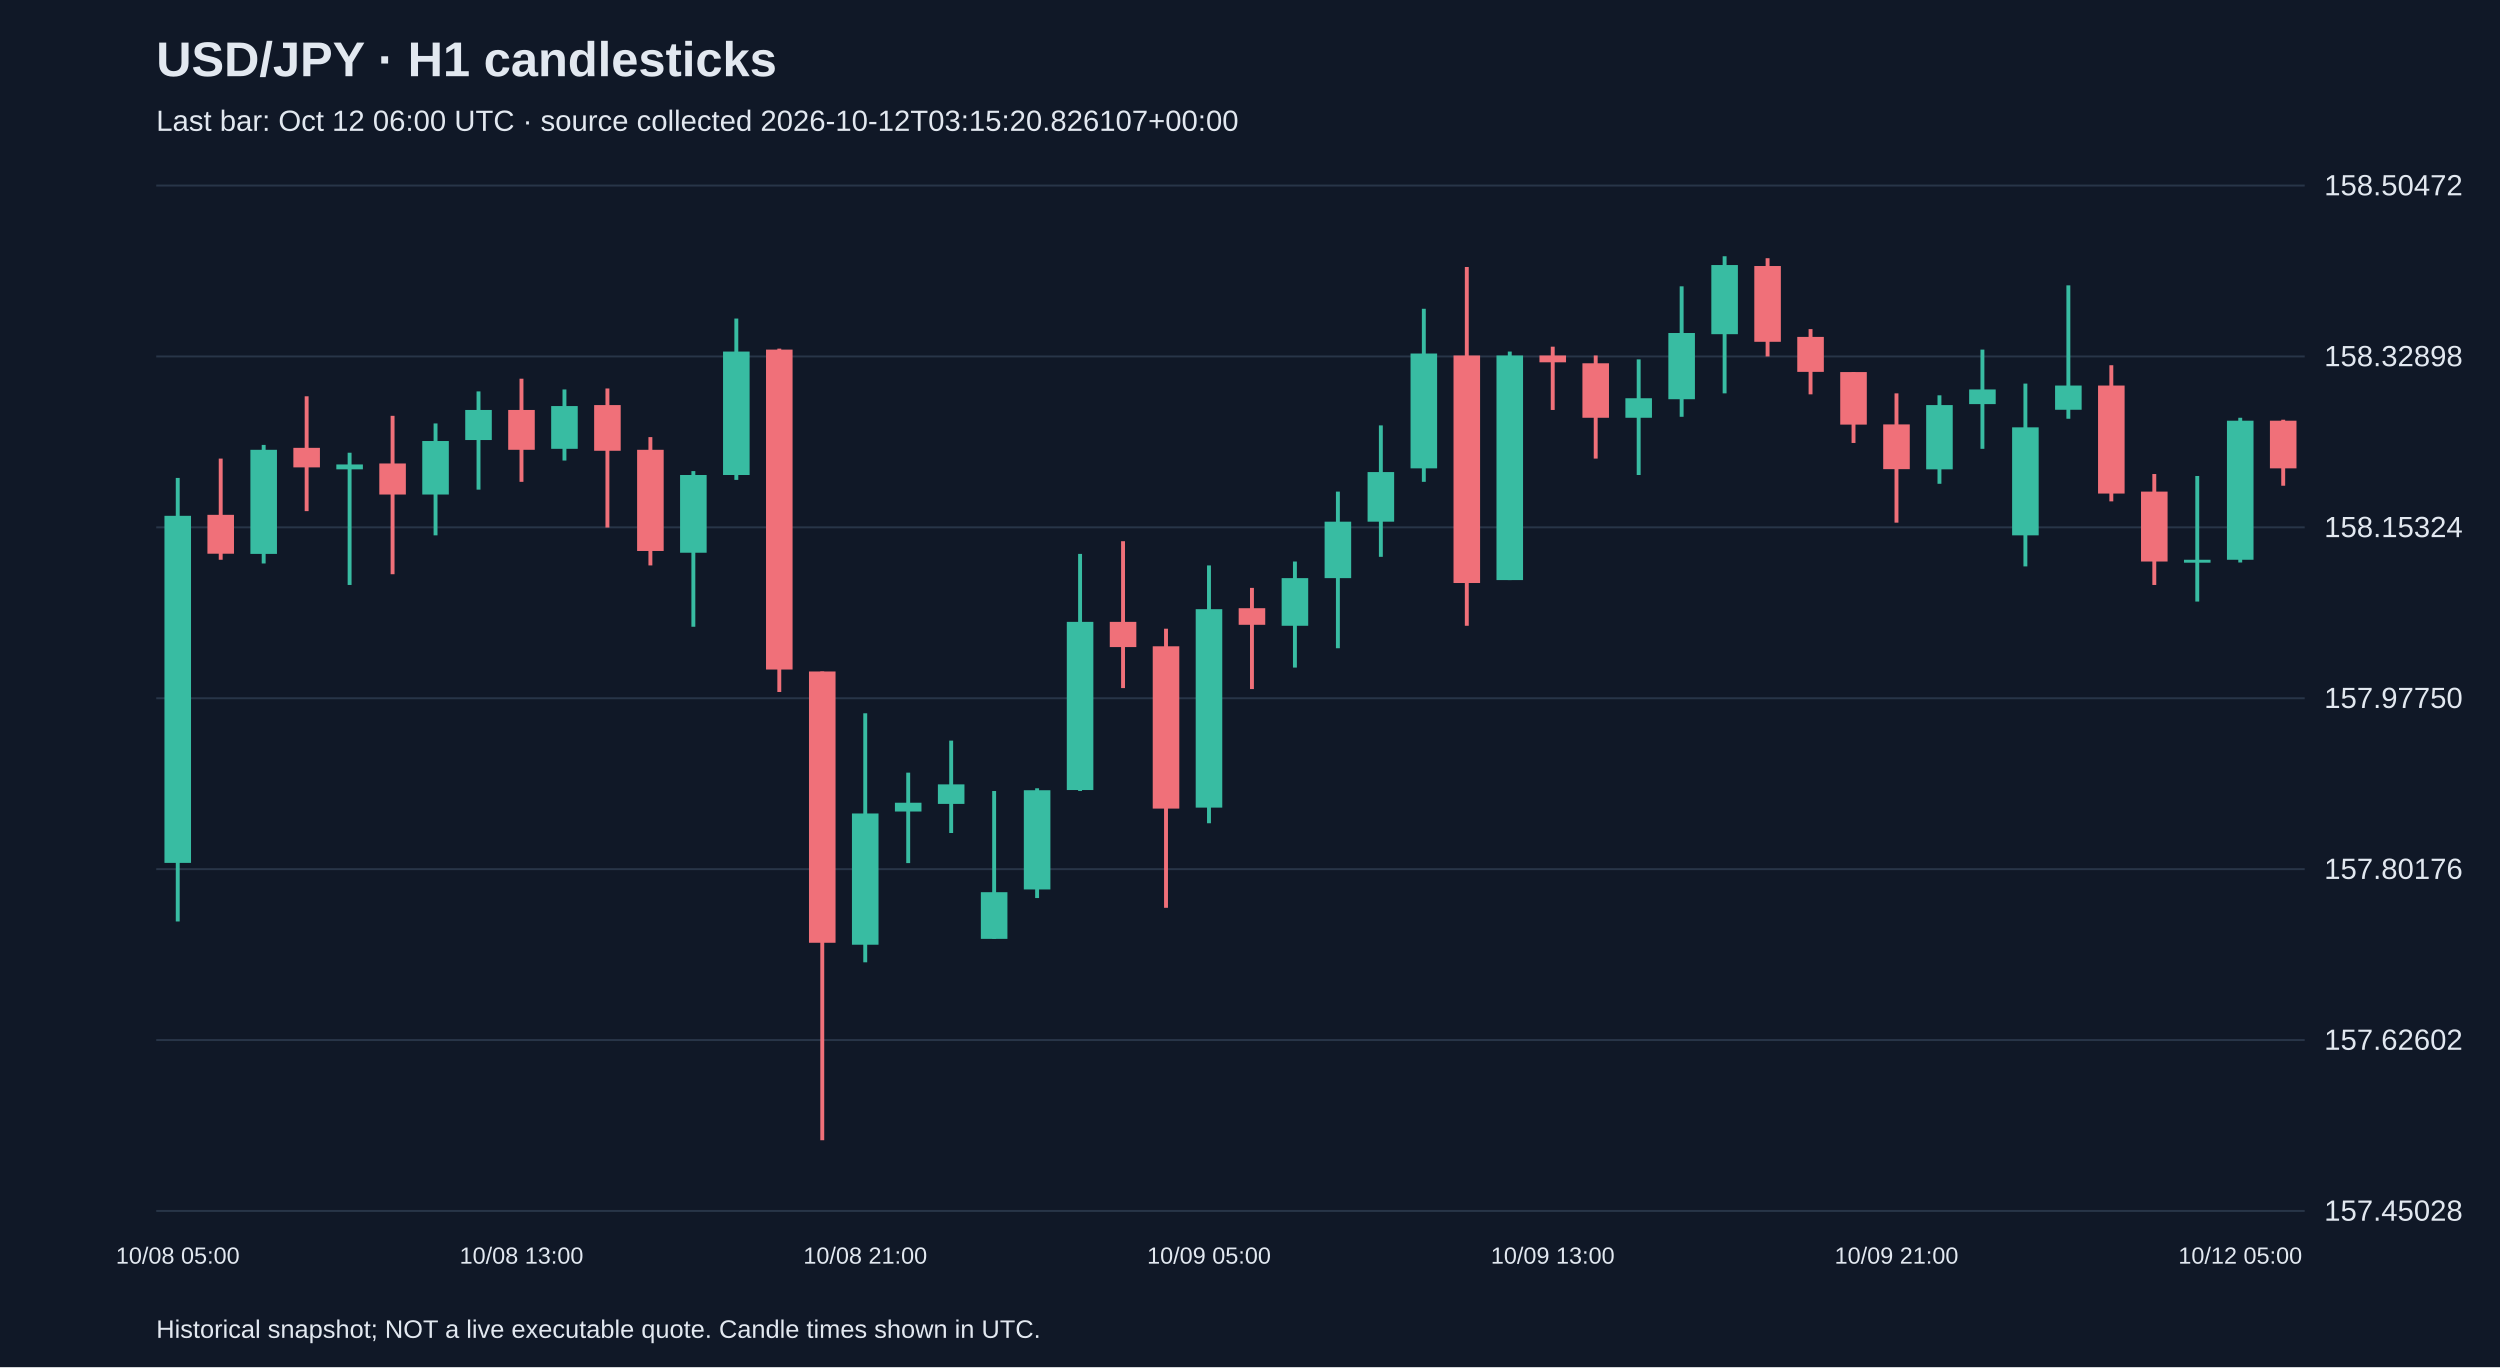
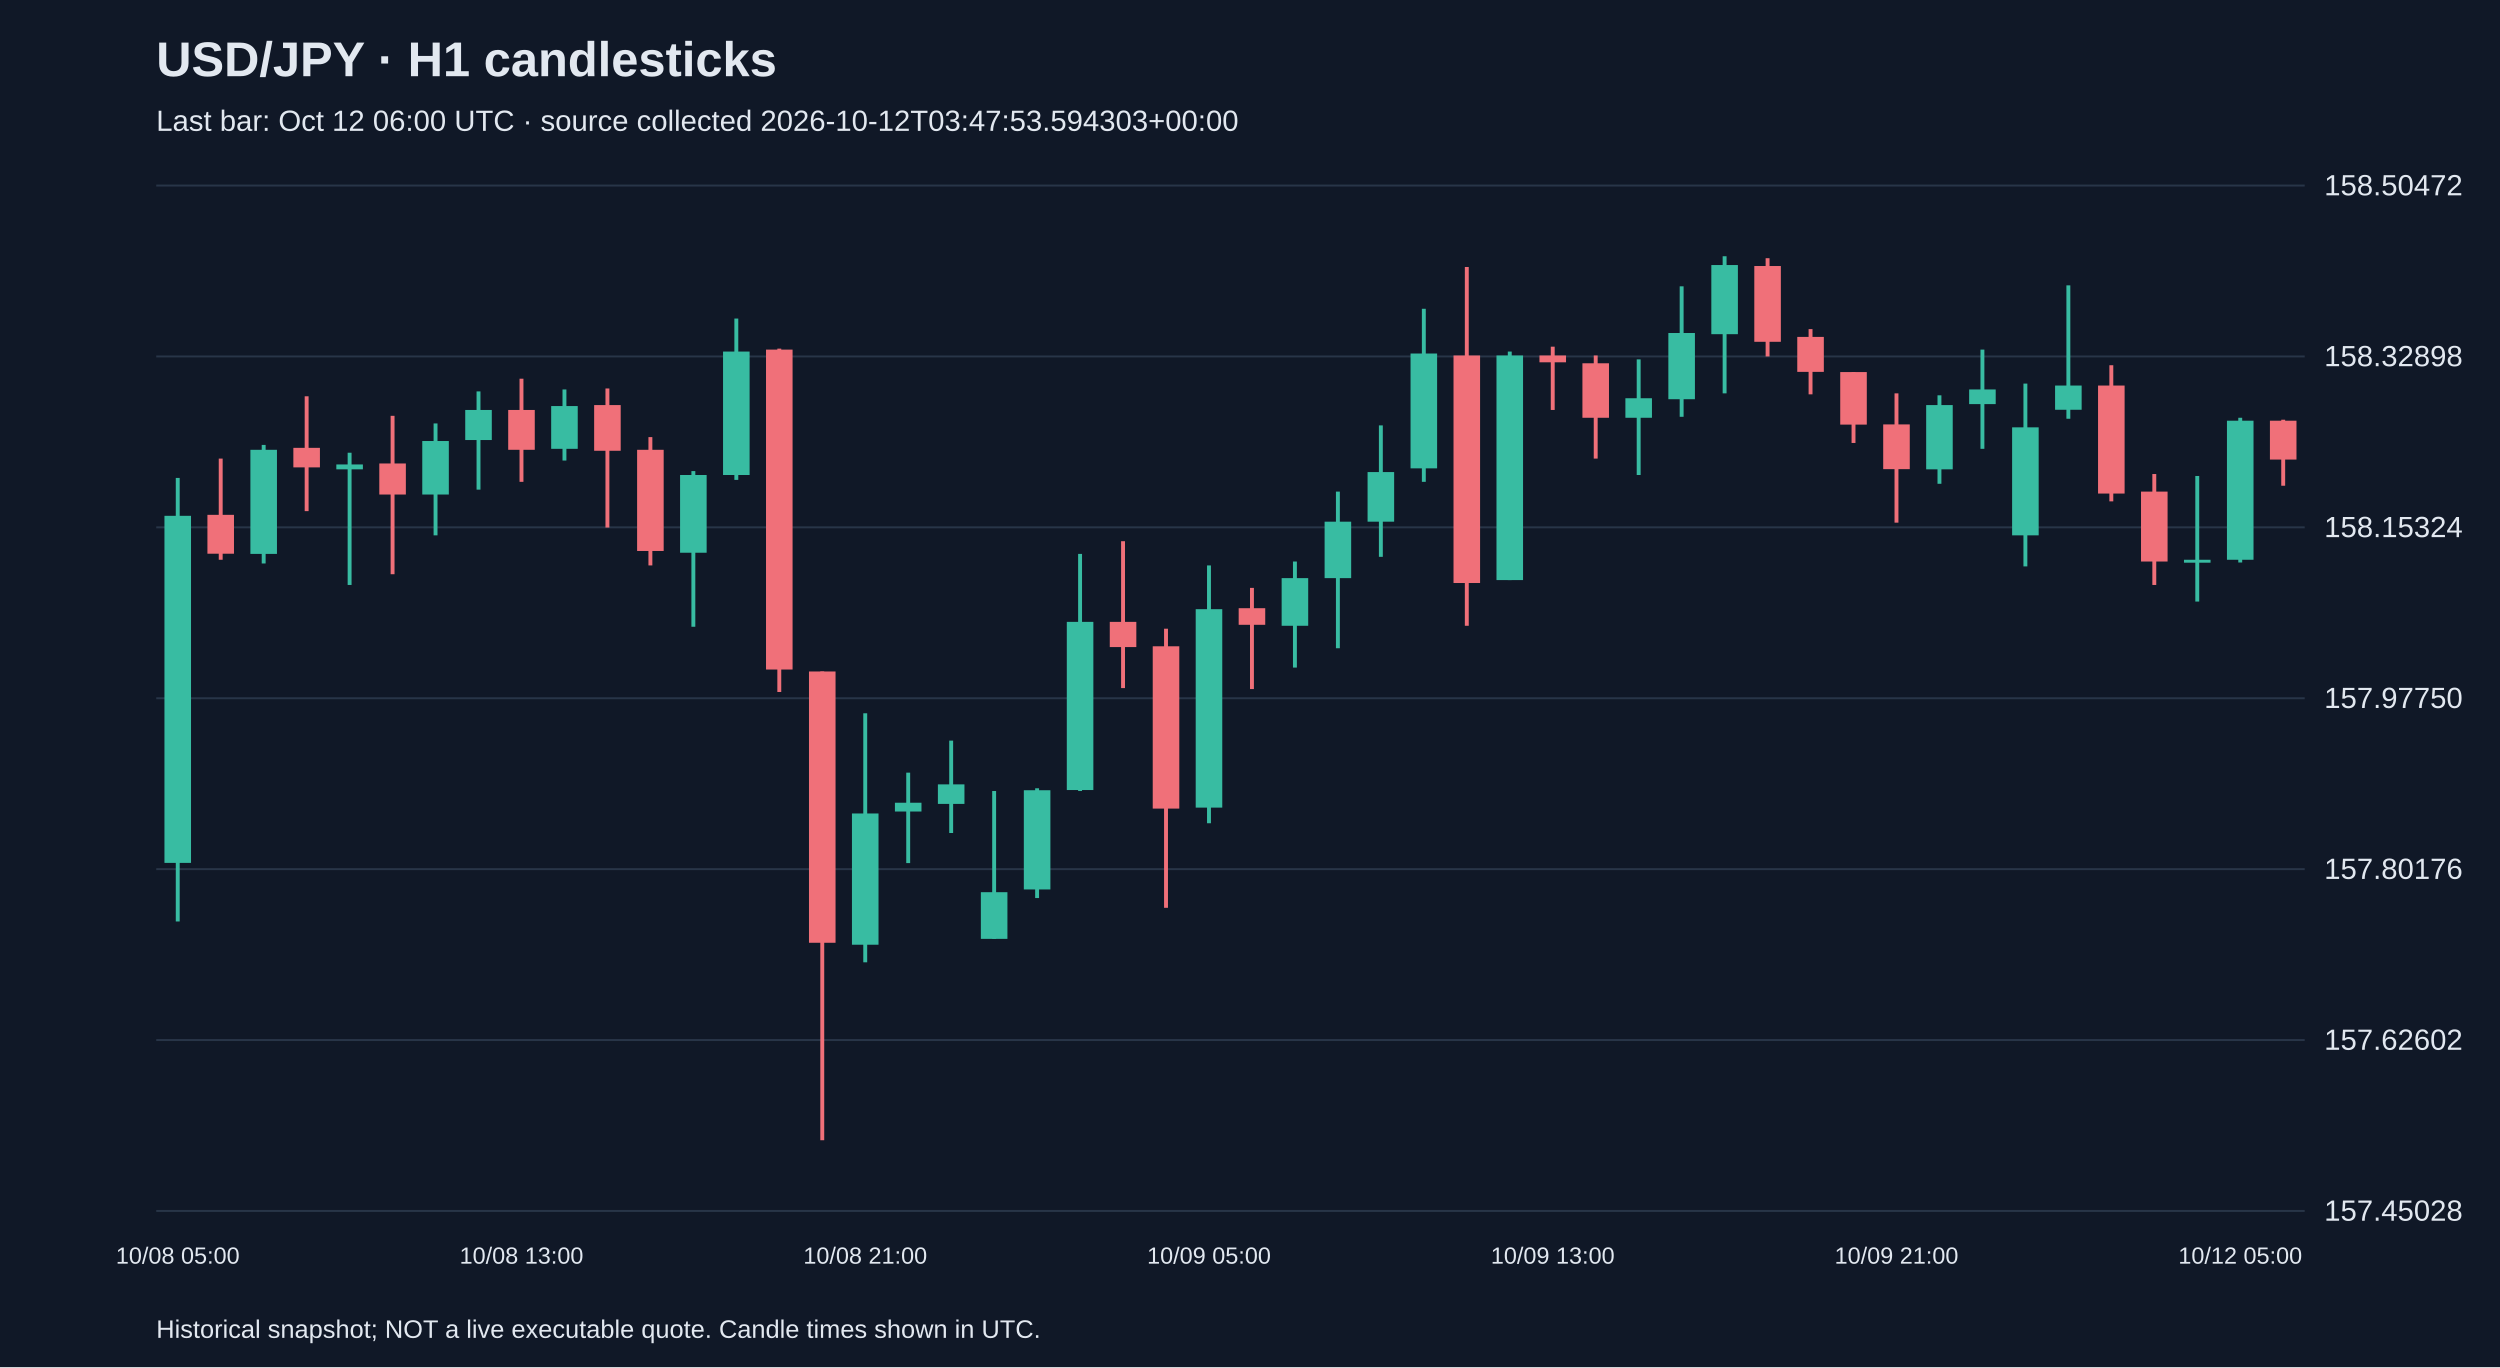
<svg xmlns="http://www.w3.org/2000/svg" viewBox="0 0 1280 700">
  <rect width="100%" height="100%" fill="#101827" />
  <style>text{font-family:Arial,sans-serif;fill:#e2e8f0}</style>
  <text x="80" y="39" font-size="25" font-weight="bold">USD/JPY · H1 candlesticks</text>
-   <text x="80" y="67" font-size="15" fill="#a6b1c5">Last bar: Oct 12 06:00 UTC · source collected 2026-10-12T03:15:20.826107+00:00</text>
+   <text x="80" y="67" font-size="15" fill="#a6b1c5">Last bar: Oct 12 06:00 UTC · source collected 2026-10-12T03:47:53.594303+00:00</text>
  <line x1="80" y1="620.0" x2="1180" y2="620.0" stroke="#283548" />
  <text x="1190" y="625.0" font-size="15">157.45028</text>
  <line x1="80" y1="532.5" x2="1180" y2="532.5" stroke="#283548" />
  <text x="1190" y="537.5" font-size="15">157.62602</text>
  <line x1="80" y1="445.0" x2="1180" y2="445.0" stroke="#283548" />
  <text x="1190" y="450.0" font-size="15">157.80176</text>
  <line x1="80" y1="357.5" x2="1180" y2="357.5" stroke="#283548" />
  <text x="1190" y="362.5" font-size="15">157.97750</text>
  <line x1="80" y1="270.0" x2="1180" y2="270.0" stroke="#283548" />
  <text x="1190" y="275.0" font-size="15">158.15324</text>
  <line x1="80" y1="182.5" x2="1180" y2="182.5" stroke="#283548" />
  <text x="1190" y="187.5" font-size="15">158.32898</text>
  <line x1="80" y1="95.0" x2="1180" y2="95.0" stroke="#283548" />
  <text x="1190" y="100.0" font-size="15">158.50472</text>
  <line x1="91.0" y1="244.7" x2="91.0" y2="471.8" stroke="#38bca2" stroke-width="2" />
  <rect x="84.2" y="264.1" width="13.6" height="177.7" fill="#38bca2" />
  <text x="91.0" y="647" text-anchor="middle" font-size="12">10/08 05:00</text>
  <line x1="113.0" y1="234.8" x2="113.0" y2="286.6" stroke="#f07079" stroke-width="2" />
  <rect x="106.2" y="263.6" width="13.6" height="19.9" fill="#f07079" />
  <line x1="135.0" y1="227.8" x2="135.0" y2="288.5" stroke="#38bca2" stroke-width="2" />
  <rect x="128.2" y="230.3" width="13.6" height="53.3" fill="#38bca2" />
  <line x1="157.0" y1="202.9" x2="157.0" y2="261.7" stroke="#f07079" stroke-width="2" />
  <rect x="150.2" y="229.3" width="13.6" height="10.0" fill="#f07079" />
  <line x1="179.0" y1="231.8" x2="179.0" y2="299.5" stroke="#38bca2" stroke-width="2" />
  <rect x="172.2" y="237.8" width="13.6" height="2.5" fill="#38bca2" />
  <line x1="201.0" y1="212.9" x2="201.0" y2="294.0" stroke="#f07079" stroke-width="2" />
  <rect x="194.2" y="237.3" width="13.6" height="15.9" fill="#f07079" />
  <line x1="223.0" y1="216.8" x2="223.0" y2="274.1" stroke="#38bca2" stroke-width="2" />
  <rect x="216.2" y="225.8" width="13.6" height="27.4" fill="#38bca2" />
  <line x1="245.0" y1="200.4" x2="245.0" y2="250.7" stroke="#38bca2" stroke-width="2" />
  <rect x="238.2" y="209.9" width="13.6" height="15.4" fill="#38bca2" />
  <line x1="267.0" y1="193.9" x2="267.0" y2="246.7" stroke="#f07079" stroke-width="2" />
  <rect x="260.2" y="209.9" width="13.6" height="20.4" fill="#f07079" />
  <text x="267.0" y="647" text-anchor="middle" font-size="12">10/08 13:00</text>
  <line x1="289.0" y1="199.4" x2="289.0" y2="235.8" stroke="#38bca2" stroke-width="2" />
  <rect x="282.2" y="207.9" width="13.6" height="21.9" fill="#38bca2" />
  <line x1="311.0" y1="198.9" x2="311.0" y2="270.1" stroke="#f07079" stroke-width="2" />
  <rect x="304.2" y="207.4" width="13.6" height="23.4" fill="#f07079" />
  <line x1="333.0" y1="223.8" x2="333.0" y2="289.5" stroke="#f07079" stroke-width="2" />
  <rect x="326.2" y="230.3" width="13.6" height="51.8" fill="#f07079" />
  <line x1="355.0" y1="241.2" x2="355.0" y2="320.9" stroke="#38bca2" stroke-width="2" />
  <rect x="348.2" y="243.2" width="13.6" height="39.8" fill="#38bca2" />
  <line x1="377.0" y1="163.1" x2="377.0" y2="245.7" stroke="#38bca2" stroke-width="2" />
  <rect x="370.2" y="180.0" width="13.6" height="63.2" fill="#38bca2" />
  <line x1="399.0" y1="178.5" x2="399.0" y2="354.3" stroke="#f07079" stroke-width="2" />
  <rect x="392.2" y="179.0" width="13.6" height="163.8" fill="#f07079" />
  <line x1="421.0" y1="343.8" x2="421.0" y2="583.8" stroke="#f07079" stroke-width="2" />
  <rect x="414.2" y="343.8" width="13.6" height="138.9" fill="#f07079" />
  <line x1="443.0" y1="365.2" x2="443.0" y2="492.7" stroke="#38bca2" stroke-width="2" />
  <rect x="436.2" y="416.5" width="13.6" height="67.2" fill="#38bca2" />
  <text x="443.0" y="647" text-anchor="middle" font-size="12">10/08 21:00</text>
  <line x1="465.0" y1="395.6" x2="465.0" y2="441.9" stroke="#38bca2" stroke-width="2" />
  <rect x="458.2" y="411.0" width="13.6" height="4.5" fill="#38bca2" />
  <line x1="487.0" y1="379.2" x2="487.0" y2="426.5" stroke="#38bca2" stroke-width="2" />
  <rect x="480.2" y="401.6" width="13.6" height="10.0" fill="#38bca2" />
  <line x1="509.0" y1="405.0" x2="509.0" y2="480.7" stroke="#38bca2" stroke-width="2" />
  <rect x="502.2" y="456.8" width="13.6" height="23.9" fill="#38bca2" />
  <line x1="531.0" y1="403.6" x2="531.0" y2="459.8" stroke="#38bca2" stroke-width="2" />
  <rect x="524.2" y="404.6" width="13.6" height="50.8" fill="#38bca2" />
  <line x1="553.0" y1="283.6" x2="553.0" y2="405.0" stroke="#38bca2" stroke-width="2" />
  <rect x="546.2" y="318.4" width="13.6" height="86.1" fill="#38bca2" />
  <line x1="575.0" y1="277.1" x2="575.0" y2="352.3" stroke="#f07079" stroke-width="2" />
  <rect x="568.2" y="318.4" width="13.6" height="12.9" fill="#f07079" />
  <line x1="597.0" y1="321.9" x2="597.0" y2="464.8" stroke="#f07079" stroke-width="2" />
  <rect x="590.2" y="330.9" width="13.6" height="83.1" fill="#f07079" />
  <line x1="619.0" y1="289.5" x2="619.0" y2="421.5" stroke="#38bca2" stroke-width="2" />
  <rect x="612.2" y="311.9" width="13.6" height="101.6" fill="#38bca2" />
  <text x="619.0" y="647" text-anchor="middle" font-size="12">10/09 05:00</text>
  <line x1="641.0" y1="301.0" x2="641.0" y2="352.8" stroke="#f07079" stroke-width="2" />
  <rect x="634.2" y="311.4" width="13.6" height="8.5" fill="#f07079" />
  <line x1="663.0" y1="287.5" x2="663.0" y2="341.8" stroke="#38bca2" stroke-width="2" />
  <rect x="656.2" y="296.0" width="13.6" height="24.4" fill="#38bca2" />
  <line x1="685.0" y1="251.7" x2="685.0" y2="331.9" stroke="#38bca2" stroke-width="2" />
  <rect x="678.2" y="267.1" width="13.6" height="28.9" fill="#38bca2" />
  <line x1="707.0" y1="217.8" x2="707.0" y2="285.1" stroke="#38bca2" stroke-width="2" />
  <rect x="700.2" y="241.7" width="13.6" height="25.4" fill="#38bca2" />
  <line x1="729.0" y1="158.1" x2="729.0" y2="246.7" stroke="#38bca2" stroke-width="2" />
  <rect x="722.2" y="181.0" width="13.6" height="58.8" fill="#38bca2" />
  <line x1="751.0" y1="136.7" x2="751.0" y2="320.4" stroke="#f07079" stroke-width="2" />
  <rect x="744.2" y="182.0" width="13.6" height="116.5" fill="#f07079" />
  <line x1="773.0" y1="180.0" x2="773.0" y2="297.0" stroke="#38bca2" stroke-width="2" />
  <rect x="766.2" y="182.0" width="13.6" height="115.0" fill="#38bca2" />
  <line x1="795.0" y1="177.5" x2="795.0" y2="209.9" stroke="#f07079" stroke-width="2" />
  <rect x="788.2" y="182.0" width="13.6" height="3.5" fill="#f07079" />
  <text x="795.0" y="647" text-anchor="middle" font-size="12">10/09 13:00</text>
  <line x1="817.0" y1="182.0" x2="817.0" y2="234.8" stroke="#f07079" stroke-width="2" />
  <rect x="810.2" y="186.0" width="13.6" height="27.9" fill="#f07079" />
  <line x1="839.0" y1="184.0" x2="839.0" y2="243.2" stroke="#38bca2" stroke-width="2" />
  <rect x="832.2" y="203.9" width="13.6" height="10.0" fill="#38bca2" />
  <line x1="861.0" y1="146.6" x2="861.0" y2="213.4" stroke="#38bca2" stroke-width="2" />
  <rect x="854.2" y="170.5" width="13.6" height="33.9" fill="#38bca2" />
  <line x1="883.0" y1="131.2" x2="883.0" y2="201.4" stroke="#38bca2" stroke-width="2" />
  <rect x="876.2" y="135.7" width="13.6" height="35.4" fill="#38bca2" />
  <line x1="905.0" y1="132.2" x2="905.0" y2="182.5" stroke="#f07079" stroke-width="2" />
  <rect x="898.2" y="136.2" width="13.6" height="38.8" fill="#f07079" />
  <line x1="927.0" y1="168.5" x2="927.0" y2="201.9" stroke="#f07079" stroke-width="2" />
  <rect x="920.2" y="172.5" width="13.6" height="17.9" fill="#f07079" />
  <line x1="949.0" y1="190.5" x2="949.0" y2="226.8" stroke="#f07079" stroke-width="2" />
  <rect x="942.2" y="190.5" width="13.6" height="26.9" fill="#f07079" />
  <line x1="971.0" y1="201.4" x2="971.0" y2="267.6" stroke="#f07079" stroke-width="2" />
  <rect x="964.2" y="217.3" width="13.6" height="22.9" fill="#f07079" />
  <text x="971.0" y="647" text-anchor="middle" font-size="12">10/09 21:00</text>
  <line x1="993.0" y1="202.4" x2="993.0" y2="247.7" stroke="#38bca2" stroke-width="2" />
  <rect x="986.2" y="207.4" width="13.6" height="32.9" fill="#38bca2" />
  <line x1="1015.0" y1="179.0" x2="1015.0" y2="229.8" stroke="#38bca2" stroke-width="2" />
  <rect x="1008.2" y="199.4" width="13.6" height="7.5" fill="#38bca2" />
  <line x1="1037.0" y1="196.4" x2="1037.0" y2="290.0" stroke="#38bca2" stroke-width="2" />
  <rect x="1030.2" y="218.8" width="13.6" height="55.3" fill="#38bca2" />
  <line x1="1059.0" y1="146.1" x2="1059.0" y2="214.4" stroke="#38bca2" stroke-width="2" />
  <rect x="1052.2" y="197.4" width="13.6" height="12.4" fill="#38bca2" />
  <line x1="1081.0" y1="187.0" x2="1081.0" y2="256.7" stroke="#f07079" stroke-width="2" />
  <rect x="1074.2" y="197.4" width="13.6" height="55.3" fill="#f07079" />
  <line x1="1103.0" y1="242.7" x2="1103.0" y2="299.5" stroke="#f07079" stroke-width="2" />
  <rect x="1096.2" y="251.7" width="13.6" height="35.8" fill="#f07079" />
  <line x1="1125.0" y1="243.7" x2="1125.0" y2="308.0" stroke="#38bca2" stroke-width="2" />
  <rect x="1118.2" y="286.6" width="13.6" height="1.5" fill="#38bca2" />
  <line x1="1147.0" y1="213.9" x2="1147.0" y2="288.0" stroke="#38bca2" stroke-width="2" />
  <rect x="1140.2" y="215.4" width="13.6" height="71.2" fill="#38bca2" />
  <text x="1147.0" y="647" text-anchor="middle" font-size="12">10/12 05:00</text>
  <line x1="1169.0" y1="214.9" x2="1169.0" y2="248.7" stroke="#f07079" stroke-width="2" />
-   <rect x="1162.2" y="215.4" width="13.6" height="24.4" fill="#f07079" />
+   <rect x="1162.2" y="215.4" width="13.6" height="19.9" fill="#f07079" />
  <text x="80" y="685" font-size="13">Historical snapshot; NOT a live executable quote. Candle times shown in UTC.</text>
</svg>
